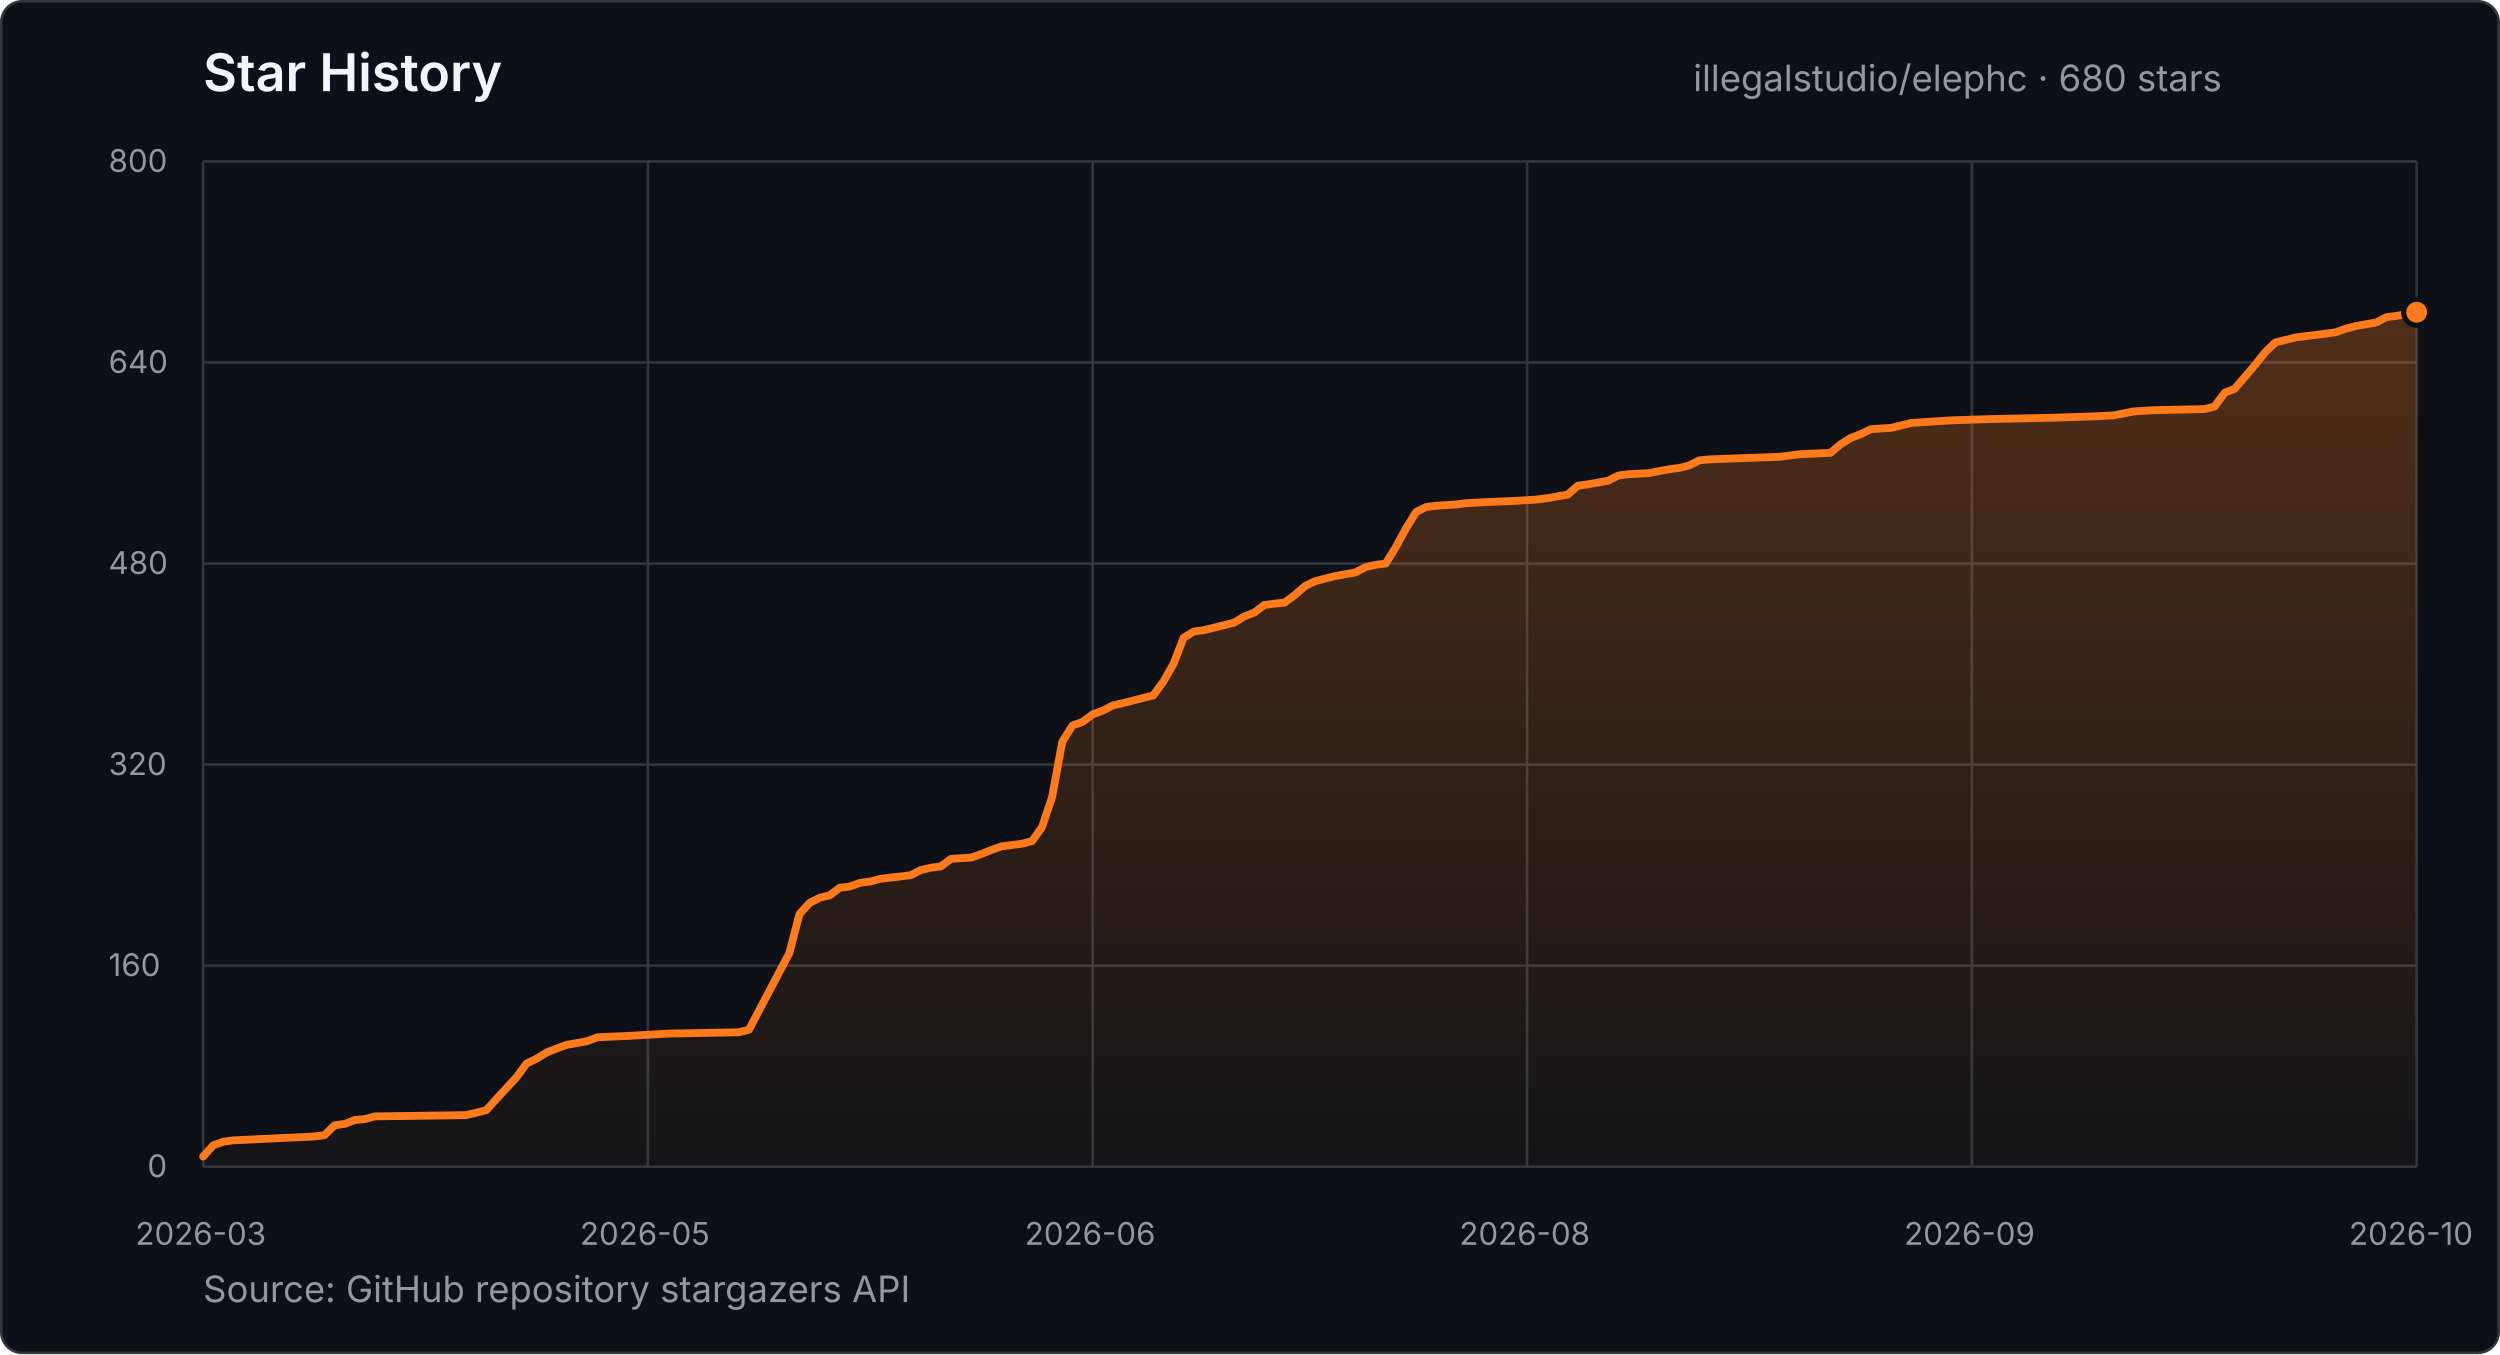
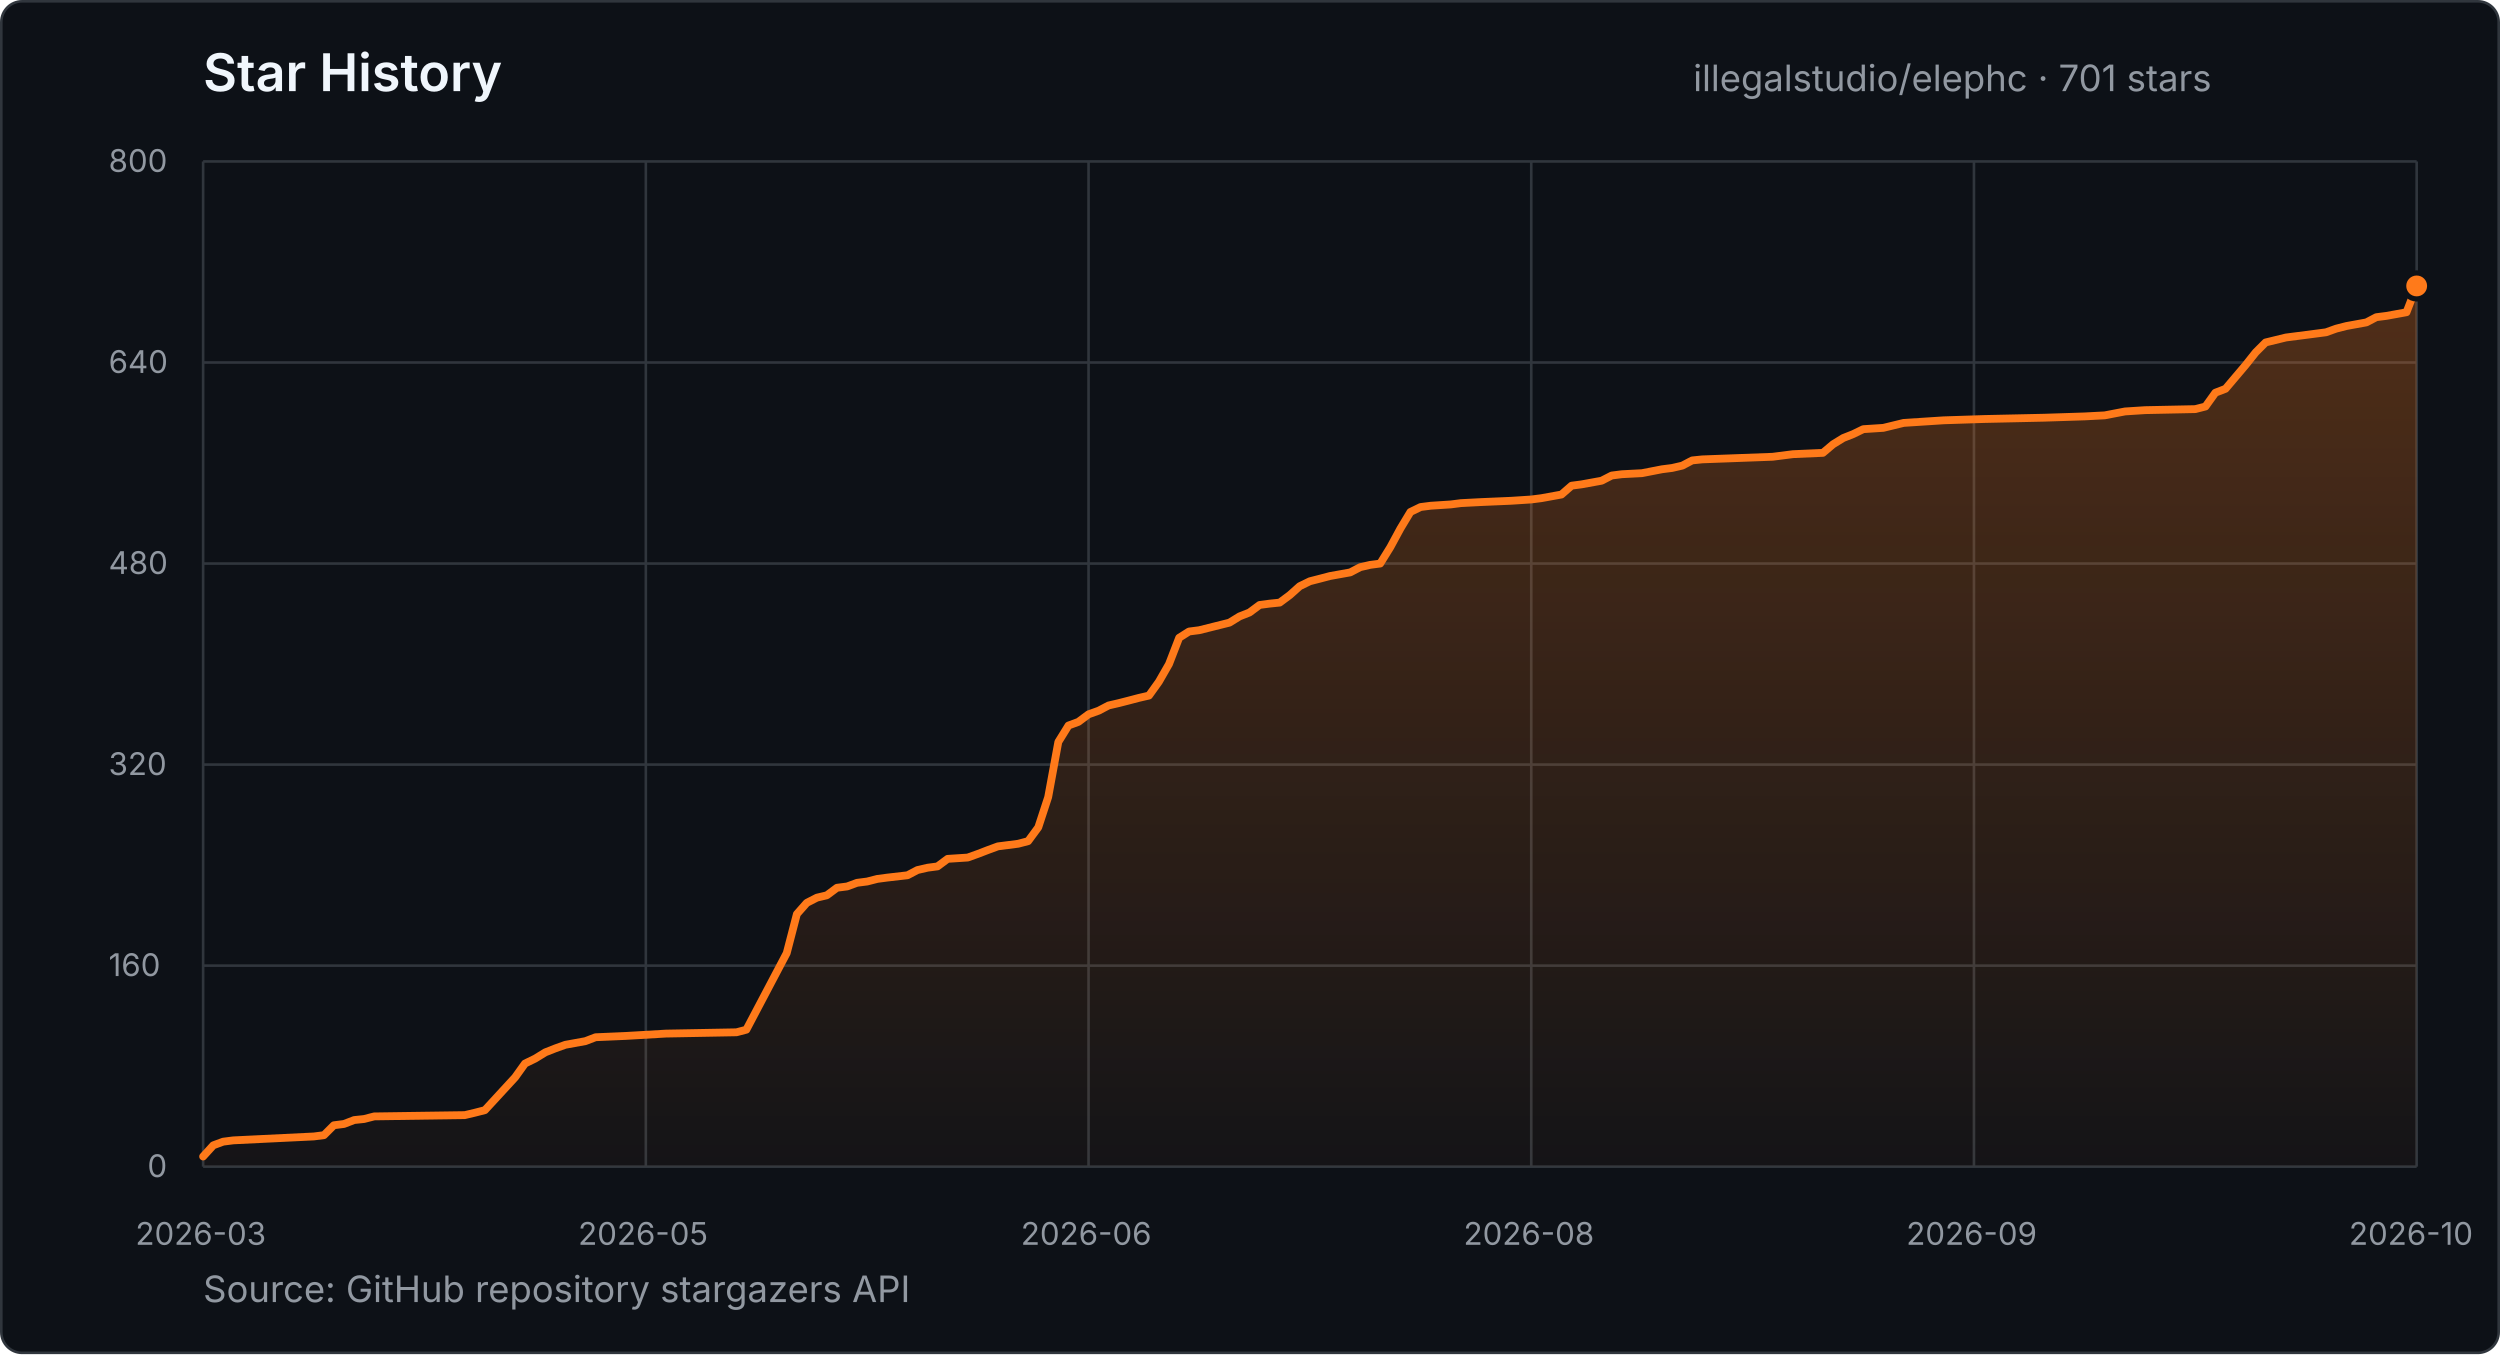
- <svg xmlns="http://www.w3.org/2000/svg" width="960" height="520" viewBox="0 0 960 520" role="img" aria-label="Star history for illegalstudio/elephc: 680 stars from 2026-03-23 to 2026-10-28">
+ <svg xmlns="http://www.w3.org/2000/svg" width="960" height="520" viewBox="0 0 960 520" role="img" aria-label="Star history for illegalstudio/elephc: 701 stars from 2026-03-23 to 2026-10-29">
  <defs>
    <linearGradient id="star-area" x1="0" y1="0" x2="0" y2="1">
      <stop offset="0%" stop-color="#FF7A1A" stop-opacity="0.28" />
      <stop offset="100%" stop-color="#FF7A1A" stop-opacity="0.03" />
    </linearGradient>
  </defs>
  <style>
    text { font-family: -apple-system, BlinkMacSystemFont, "Segoe UI", sans-serif; }
    .title { fill: #f0f6fc; font-size: 20px; font-weight: 600; }
    .summary { fill: #9198a1; font-size: 14px; }
    .tick { fill: #9198a1; font-size: 12px; }
    .grid { stroke: #30363d; stroke-width: 1; }
  </style>
  <rect x="0.5" y="0.5" width="959" height="519" rx="8" fill="#0d1117" stroke="#30363d" />
  <text x="78" y="35" class="title">Star History</text>
-   <text x="650.2" y="35" class="summary">illegalstudio/elephc · 680 stars</text>
+   <text x="650.2" y="35" class="summary">illegalstudio/elephc · 701 stars</text>
  <line x1="78" y1="448.0" x2="928" y2="448.0" class="grid" />
  <text x="56.6" y="452.0" class="tick">0</text>
  <line x1="78" y1="370.8" x2="928" y2="370.8" class="grid" />
  <text x="41.7" y="374.8" class="tick">160</text>
  <line x1="78" y1="293.6" x2="928" y2="293.6" class="grid" />
  <text x="41.7" y="297.6" class="tick">320</text>
  <line x1="78" y1="216.4" x2="928" y2="216.4" class="grid" />
  <text x="41.7" y="220.4" class="tick">480</text>
  <line x1="78" y1="139.2" x2="928" y2="139.2" class="grid" />
  <text x="41.7" y="143.2" class="tick">640</text>
  <line x1="78" y1="62.0" x2="928" y2="62.0" class="grid" />
  <text x="41.7" y="66.0" class="tick">800</text>
  <line x1="78.0" y1="62" x2="78.0" y2="448" class="grid" />
  <text x="52.0" y="478" class="tick">2026-03</text>
-   <line x1="248.8" y1="62" x2="248.8" y2="448" class="grid" />
-   <text x="222.7" y="478" class="tick">2026-05</text>
-   <line x1="419.6" y1="62" x2="419.6" y2="448" class="grid" />
-   <text x="393.5" y="478" class="tick">2026-06</text>
-   <line x1="586.4" y1="62" x2="586.4" y2="448" class="grid" />
-   <text x="560.4" y="478" class="tick">2026-08</text>
-   <line x1="757.2" y1="62" x2="757.2" y2="448" class="grid" />
-   <text x="731.2" y="478" class="tick">2026-09</text>
+   <line x1="248.0" y1="62" x2="248.0" y2="448" class="grid" />
+   <text x="222.0" y="478" class="tick">2026-05</text>
+   <line x1="418.0" y1="62" x2="418.0" y2="448" class="grid" />
+   <text x="392.0" y="478" class="tick">2026-06</text>
+   <line x1="588.0" y1="62" x2="588.0" y2="448" class="grid" />
+   <text x="562.0" y="478" class="tick">2026-08</text>
+   <line x1="758.0" y1="62" x2="758.0" y2="448" class="grid" />
+   <text x="732.0" y="478" class="tick">2026-09</text>
  <line x1="928.0" y1="62" x2="928.0" y2="448" class="grid" />
  <text x="902.0" y="478" class="tick">2026-10</text>
-   <polygon points="78.0,448.0 78.0,444.1 81.9,439.8 85.8,438.4 89.6,437.9 120.7,436.4 124.6,435.9 128.5,432.1 132.3,431.6 136.2,430.1 140.1,429.7 144.0,428.7 178.9,428.2 182.8,427.3 186.7,426.3 198.3,413.7 202.2,408.4 206.1,406.5 210.0,404.1 213.8,402.6 217.7,401.2 225.5,399.8 229.4,398.3 241.0,397.8 256.5,396.9 283.7,396.4 287.6,395.4 303.1,366.0 307.0,351.0 310.9,346.7 314.8,344.7 318.6,343.8 322.5,340.9 326.4,340.4 330.3,339.0 334.2,338.5 338.0,337.5 341.9,337.0 349.7,336.1 353.6,334.1 357.5,333.2 361.3,332.7 365.2,329.8 373.0,329.3 376.9,327.9 380.7,326.4 384.6,325.0 392.4,324.0 396.3,323.0 400.1,317.7 404.0,306.1 407.9,284.9 411.8,278.6 415.7,277.2 419.6,274.3 423.4,272.9 427.3,270.9 431.2,270.0 435.1,269.0 439.0,268.0 442.8,267.1 446.7,261.8 450.6,255.0 454.5,244.9 458.4,242.5 462.2,242.0 473.9,239.1 477.8,236.7 481.7,235.2 485.5,232.3 489.4,231.8 493.3,231.4 497.2,228.5 501.1,225.1 504.9,223.2 508.8,222.2 512.7,221.2 520.5,219.8 524.3,217.8 528.2,216.9 532.1,216.4 536.0,210.1 539.9,202.9 543.8,196.6 547.6,194.7 551.5,194.2 559.3,193.7 563.2,193.2 570.9,192.8 582.6,192.3 590.3,191.8 594.2,191.3 602.0,189.9 605.9,186.5 609.7,186.0 617.5,184.6 621.4,182.6 625.3,182.1 633.0,181.7 640.8,180.2 644.7,179.7 648.5,178.8 652.4,176.8 656.3,176.4 683.5,175.4 687.4,174.9 691.2,174.4 702.9,173.9 706.8,170.6 710.6,168.2 714.5,166.7 718.4,164.8 726.2,164.3 733.9,162.4 749.5,161.4 765.0,160.9 788.3,160.4 803.8,159.9 811.6,159.5 819.3,158.0 827.1,157.5 846.5,157.1 850.4,156.1 854.3,150.8 858.1,149.3 865.9,140.2 869.8,135.3 873.7,131.5 881.4,129.6 893.1,128.1 896.9,127.6 900.8,126.2 904.7,125.2 912.5,123.8 916.4,121.8 920.2,121.3 928.0,119.9 928.0,448.0" fill="url(#star-area)" />
-   <polyline points="78.0,444.1 81.9,439.8 85.8,438.4 89.6,437.9 120.7,436.4 124.6,435.9 128.5,432.1 132.3,431.6 136.2,430.1 140.1,429.7 144.0,428.7 178.9,428.2 182.8,427.3 186.7,426.3 198.3,413.7 202.2,408.4 206.1,406.5 210.0,404.1 213.8,402.6 217.7,401.2 225.5,399.8 229.4,398.3 241.0,397.8 256.5,396.9 283.7,396.4 287.6,395.4 303.1,366.0 307.0,351.0 310.9,346.7 314.8,344.7 318.6,343.8 322.5,340.9 326.4,340.4 330.3,339.0 334.2,338.5 338.0,337.5 341.9,337.0 349.7,336.1 353.6,334.1 357.5,333.2 361.3,332.7 365.2,329.8 373.0,329.3 376.9,327.9 380.7,326.4 384.6,325.0 392.4,324.0 396.3,323.0 400.1,317.7 404.0,306.1 407.9,284.9 411.8,278.6 415.7,277.2 419.6,274.3 423.4,272.9 427.3,270.9 431.2,270.0 435.1,269.0 439.0,268.0 442.8,267.1 446.7,261.8 450.6,255.0 454.5,244.9 458.4,242.5 462.2,242.0 473.9,239.1 477.8,236.7 481.7,235.2 485.5,232.3 489.4,231.8 493.3,231.4 497.2,228.5 501.1,225.1 504.9,223.2 508.8,222.2 512.7,221.2 520.5,219.8 524.3,217.8 528.2,216.9 532.1,216.4 536.0,210.1 539.9,202.9 543.8,196.6 547.6,194.7 551.5,194.2 559.3,193.7 563.2,193.2 570.9,192.8 582.6,192.3 590.3,191.8 594.2,191.3 602.0,189.9 605.9,186.5 609.7,186.0 617.5,184.6 621.4,182.6 625.3,182.1 633.0,181.7 640.8,180.2 644.7,179.7 648.5,178.8 652.4,176.8 656.3,176.4 683.5,175.4 687.4,174.9 691.2,174.4 702.9,173.9 706.8,170.6 710.6,168.2 714.5,166.7 718.4,164.8 726.2,164.3 733.9,162.4 749.5,161.4 765.0,160.9 788.3,160.4 803.8,159.9 811.6,159.5 819.3,158.0 827.1,157.5 846.5,157.1 850.4,156.1 854.3,150.8 858.1,149.3 865.9,140.2 869.8,135.3 873.7,131.5 881.4,129.6 893.1,128.1 896.9,127.6 900.8,126.2 904.7,125.2 912.5,123.8 916.4,121.8 920.2,121.3 928.0,119.9" fill="none" stroke="#FF7A1A" stroke-width="3" stroke-linecap="round" stroke-linejoin="round" />
-   <circle cx="928.0" cy="119.9" r="5" fill="#FF7A1A" stroke="#0d1117" stroke-width="2" />
+   <polygon points="78.0,448.0 78.0,444.1 81.9,439.8 85.7,438.4 89.6,437.9 120.5,436.4 124.4,435.9 128.2,432.1 132.1,431.6 136.0,430.1 139.8,429.7 143.7,428.7 178.5,428.2 182.3,427.3 186.2,426.3 197.8,413.7 201.6,408.4 205.5,406.5 209.4,404.1 213.2,402.6 217.1,401.2 224.8,399.8 228.7,398.3 240.3,397.8 255.7,396.9 282.8,396.4 286.6,395.4 302.1,366.0 306.0,351.0 309.8,346.7 313.7,344.7 317.5,343.8 321.4,340.9 325.3,340.4 329.1,339.0 333.0,338.5 336.9,337.5 340.7,337.0 348.5,336.1 352.3,334.1 356.2,333.2 360.0,332.7 363.9,329.8 371.6,329.3 375.5,327.9 379.4,326.4 383.2,325.0 391.0,324.0 394.8,323.0 398.7,317.7 402.5,306.1 406.4,284.9 410.3,278.6 414.1,277.2 418.0,274.3 421.9,272.9 425.7,270.9 429.6,270.0 433.5,269.0 437.3,268.0 441.2,267.1 445.0,261.8 448.9,255.0 452.8,244.9 456.6,242.5 460.5,242.0 472.1,239.1 476.0,236.7 479.8,235.2 483.7,232.3 487.5,231.8 491.4,231.4 495.3,228.5 499.1,225.1 503.0,223.2 506.9,222.2 510.7,221.2 518.5,219.8 522.3,217.8 526.2,216.9 530.0,216.4 533.9,210.1 537.8,202.9 541.6,196.6 545.5,194.7 549.4,194.2 557.1,193.7 561.0,193.2 568.7,192.8 580.3,192.3 588.0,191.8 591.9,191.3 599.6,189.9 603.5,186.5 607.3,186.0 615.0,184.6 618.9,182.6 622.8,182.1 630.5,181.7 638.2,180.2 642.1,179.7 646.0,178.8 649.8,176.8 653.7,176.4 680.7,175.4 684.6,174.9 688.5,174.4 700.0,173.9 703.9,170.6 707.8,168.2 711.6,166.7 715.5,164.8 723.2,164.3 731.0,162.4 746.4,161.4 761.9,160.9 785.0,160.4 800.5,159.9 808.2,159.5 816.0,158.0 823.7,157.5 843.0,157.1 846.9,156.1 850.7,150.8 854.6,149.3 862.3,140.2 866.2,135.3 870.0,131.5 877.8,129.6 889.4,128.1 893.2,127.6 897.1,126.2 901.0,125.2 908.7,123.8 912.5,121.8 916.4,121.3 924.1,119.9 928.0,109.8 928.0,448.0" fill="url(#star-area)" />
+   <polyline points="78.0,444.1 81.9,439.8 85.7,438.4 89.6,437.9 120.5,436.4 124.4,435.9 128.2,432.1 132.1,431.6 136.0,430.1 139.8,429.7 143.7,428.7 178.5,428.2 182.3,427.3 186.2,426.3 197.8,413.7 201.6,408.4 205.5,406.5 209.4,404.1 213.2,402.6 217.1,401.2 224.8,399.8 228.7,398.3 240.3,397.8 255.7,396.9 282.8,396.4 286.6,395.4 302.1,366.0 306.0,351.0 309.8,346.7 313.7,344.7 317.5,343.8 321.4,340.9 325.3,340.4 329.1,339.0 333.0,338.5 336.9,337.5 340.7,337.0 348.5,336.1 352.3,334.1 356.2,333.2 360.0,332.7 363.9,329.8 371.6,329.3 375.5,327.9 379.4,326.4 383.2,325.0 391.0,324.0 394.8,323.0 398.7,317.7 402.5,306.1 406.4,284.9 410.3,278.6 414.1,277.2 418.0,274.3 421.9,272.9 425.7,270.9 429.6,270.0 433.5,269.0 437.3,268.0 441.2,267.1 445.0,261.8 448.9,255.0 452.8,244.9 456.6,242.5 460.5,242.0 472.1,239.1 476.0,236.7 479.8,235.2 483.7,232.3 487.5,231.8 491.4,231.4 495.3,228.5 499.1,225.1 503.0,223.2 506.9,222.2 510.7,221.2 518.5,219.8 522.3,217.8 526.2,216.9 530.0,216.4 533.9,210.1 537.8,202.9 541.6,196.6 545.5,194.7 549.4,194.2 557.1,193.7 561.0,193.2 568.7,192.8 580.3,192.3 588.0,191.8 591.9,191.3 599.6,189.9 603.5,186.5 607.3,186.0 615.0,184.6 618.9,182.6 622.8,182.1 630.5,181.7 638.2,180.2 642.1,179.7 646.0,178.8 649.8,176.8 653.7,176.4 680.7,175.4 684.6,174.9 688.5,174.4 700.0,173.9 703.9,170.6 707.8,168.2 711.6,166.7 715.5,164.8 723.2,164.3 731.0,162.4 746.4,161.4 761.9,160.9 785.0,160.4 800.5,159.9 808.2,159.5 816.0,158.0 823.7,157.5 843.0,157.1 846.9,156.1 850.7,150.8 854.6,149.3 862.3,140.2 866.2,135.3 870.0,131.5 877.8,129.6 889.4,128.1 893.2,127.6 897.1,126.2 901.0,125.2 908.7,123.8 912.5,121.8 916.4,121.3 924.1,119.9 928.0,109.8" fill="none" stroke="#FF7A1A" stroke-width="3" stroke-linecap="round" stroke-linejoin="round" />
+   <circle cx="928.0" cy="109.8" r="5" fill="#FF7A1A" stroke="#0d1117" stroke-width="2" />
  <text x="78" y="500" class="summary">Source: GitHub repository stargazers API</text>
</svg>
